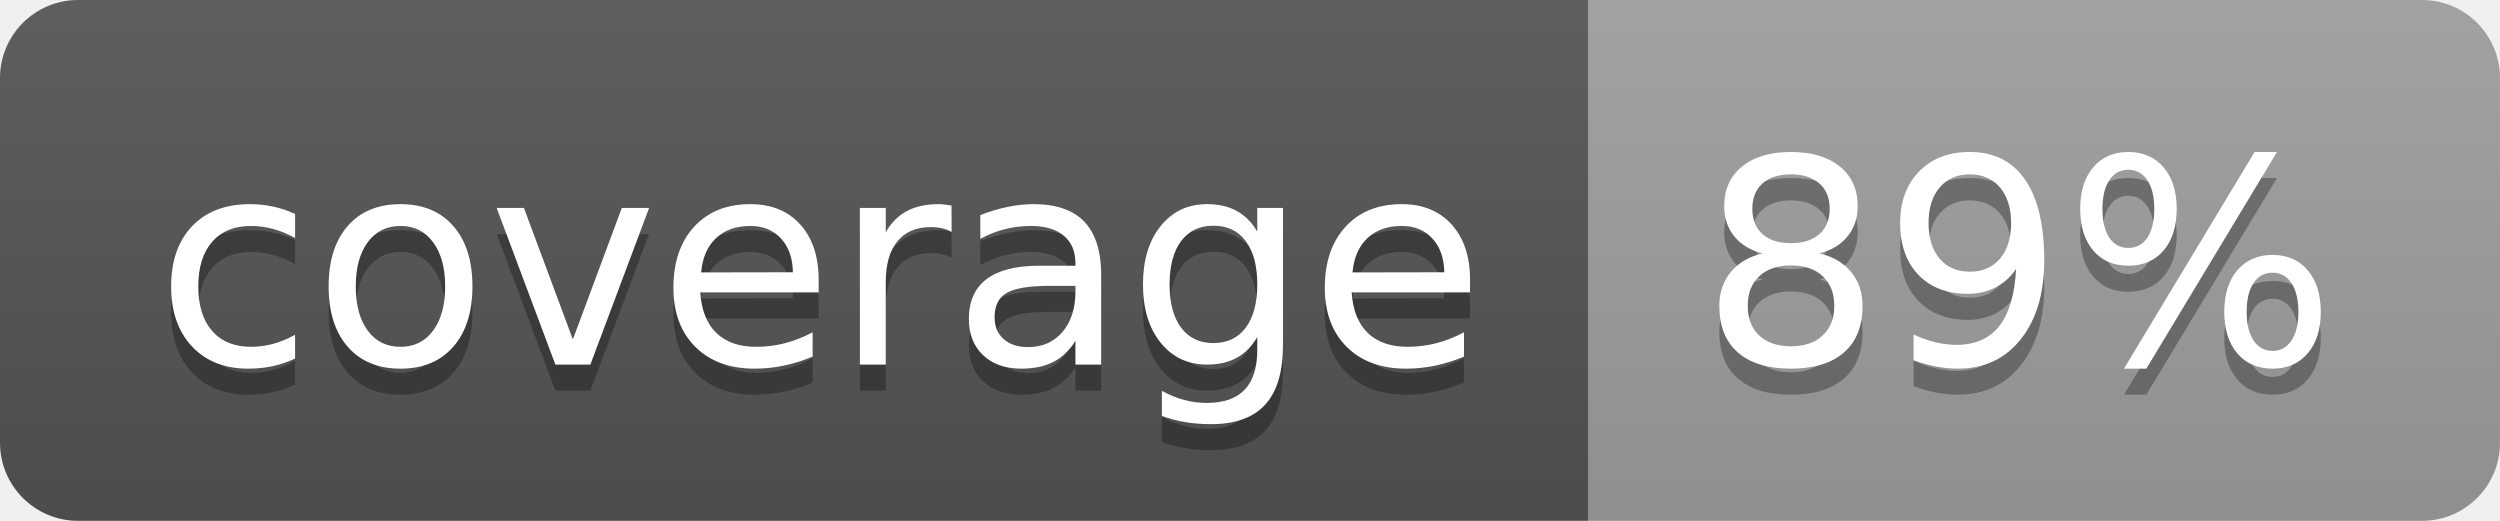
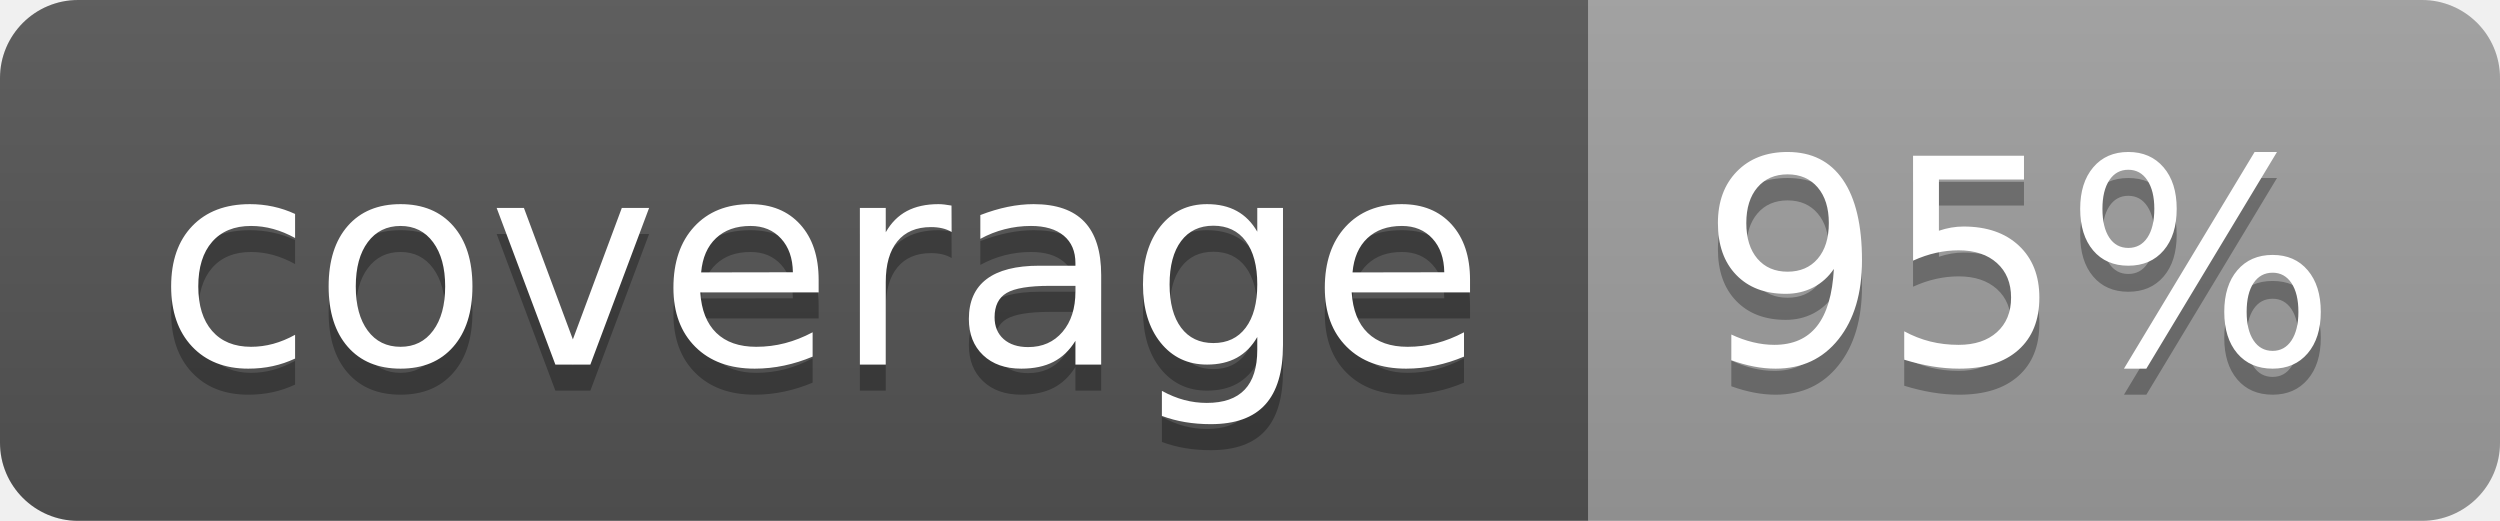
<svg xmlns="http://www.w3.org/2000/svg" width="96" height="20">
  <linearGradient id="b" x2="0" y2="100%">
    <stop offset="0" stop-color="#bbb" stop-opacity=".1" />
    <stop offset="1" stop-opacity=".1" />
  </linearGradient>
  <clipPath id="a">
    <rect width="96" height="20" rx="3" fill="#fff" />
  </clipPath>
  <g clip-path="url(#a)">
    <path fill="#555" d="M0 0h61v20H0z" />
    <path fill="#9F9F9F" d="M61 0h35v20H61z" />
    <path fill="url(#b)" d="M0 0h96v20H0z" />
  </g>
  <g fill="#fff" text-anchor="middle" font-family="DejaVu Sans,Verdana,Geneva,sans-serif" font-size="110">
    <text x="315" y="150" fill="#010101" fill-opacity=".3" transform="scale(.1)" textLength="510">coverage</text>
    <text x="315" y="140" transform="scale(.1)" textLength="510">coverage</text>
-     <text x="775" y="150" fill="#010101" fill-opacity=".3" transform="scale(.1)" textLength="250">89%</text>
-     <text x="775" y="140" transform="scale(.1)" textLength="250">89%</text>
+     <text x="775" y="150" fill="#010101" fill-opacity=".3" transform="scale(.1)" textLength="250">95%</text>
+     <text x="775" y="140" transform="scale(.1)" textLength="250">95%</text>
  </g>
</svg>
